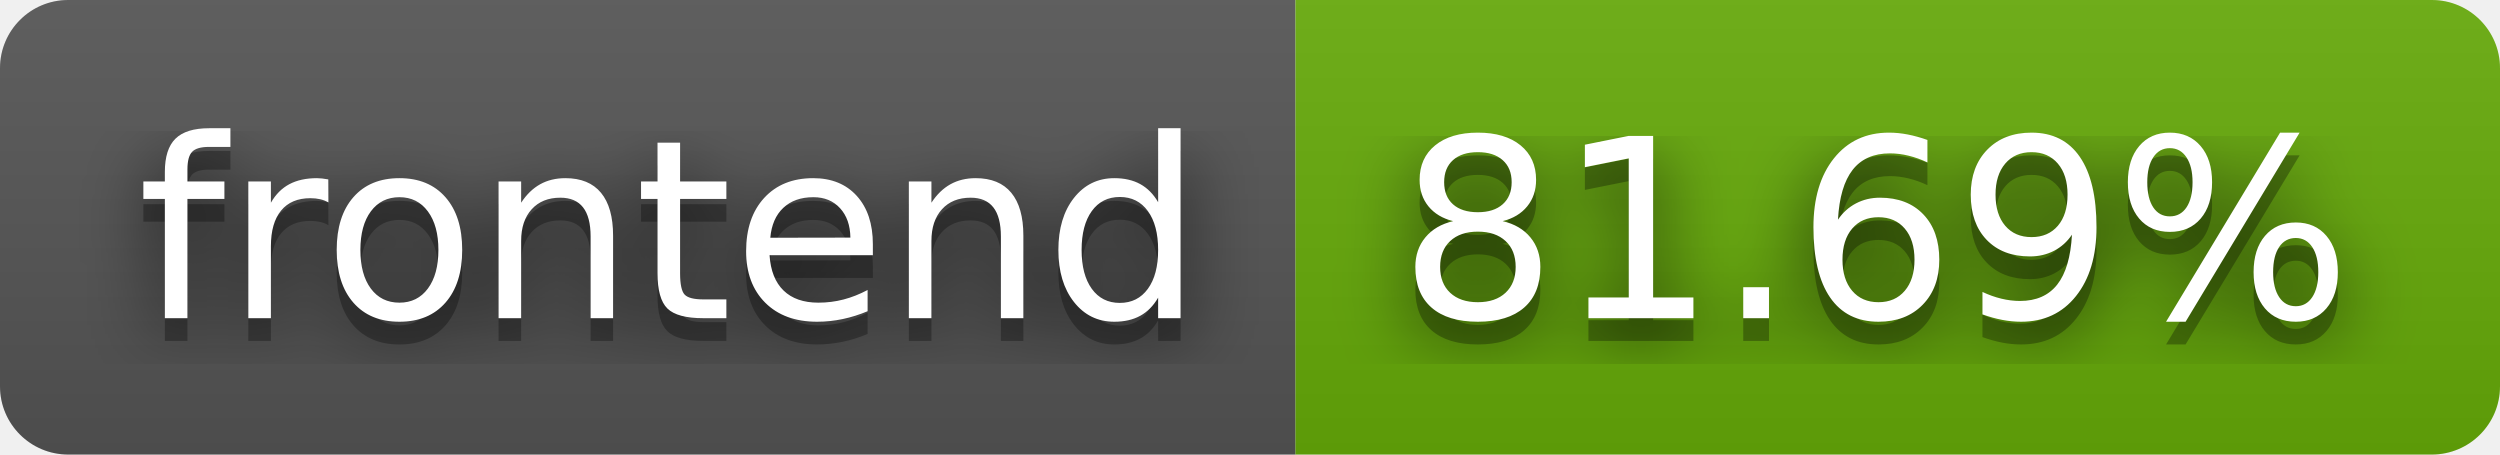
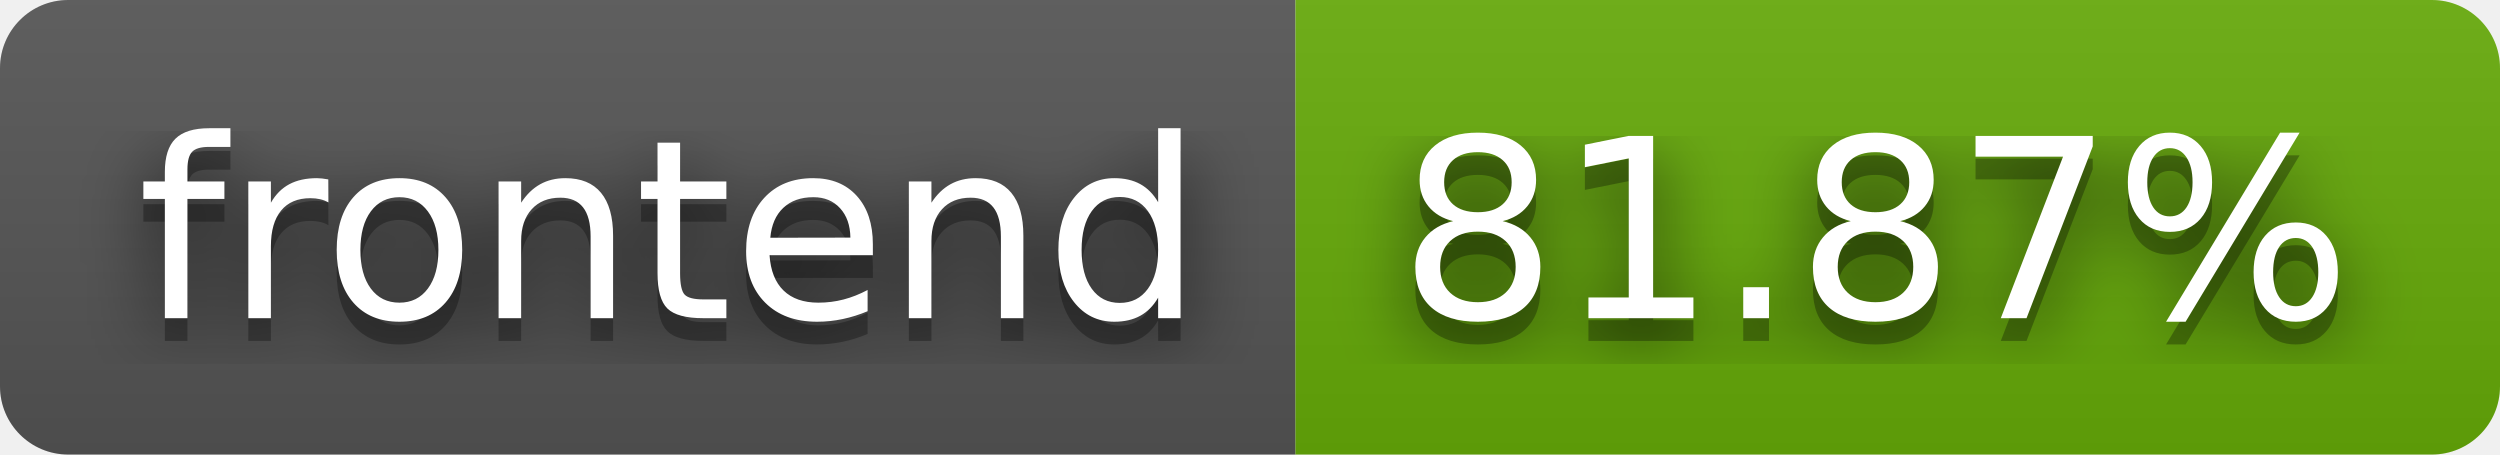
- <svg xmlns="http://www.w3.org/2000/svg" width="110" height="20" role="img" aria-label="frontend: 81.69%">
+ <svg xmlns="http://www.w3.org/2000/svg" width="110" height="20" role="img" aria-label="frontend: 81.87%">
  <filter id="blur">
    <feGaussianBlur stdDeviation="16" />
  </filter>
  <linearGradient id="s" x2="0" y2="100%">
    <stop offset="0" stop-color="#bbb" stop-opacity=".1" />
    <stop offset="1" stop-opacity=".1" />
  </linearGradient>
  <clipPath id="r">
    <rect width="110" height="20" rx="3" />
  </clipPath>
  <g clip-path="url(#r)">
    <rect width="57" height="20" fill="#555" />
    <rect x="57" width="53" height="20" fill="#67ac09" />
    <rect width="110" height="20" fill="url(#s)" />
  </g>
  <g fill="#fff" text-anchor="middle" font-family="Verdana,Geneva,DejaVu Sans,sans-serif" text-rendering="geometricPrecision" font-size="110">
    <g transform="scale(.1)">
      <g aria-hidden="true" fill="#010101">
        <text x="295" y="150" fill-opacity=".8" filter="url(#blur)" textLength="470">frontend</text>
        <text x="295" y="150" fill-opacity=".3" textLength="470">frontend</text>
      </g>
      <text x="295" y="140" textLength="470">frontend</text>
    </g>
    <g transform="scale(.1)">
      <g aria-hidden="true" fill="#010101">
-         <text x="825" y="150" fill-opacity=".8" filter="url(#blur)" textLength="430">81.69%</text>
-         <text x="825" y="150" fill-opacity=".3" textLength="430">81.69%</text>
+         <text x="825" y="150" fill-opacity=".8" filter="url(#blur)" textLength="430">81.87%</text>
+         <text x="825" y="150" fill-opacity=".3" textLength="430">81.87%</text>
      </g>
-       <text x="825" y="140" textLength="430">81.69%</text>
+       <text x="825" y="140" textLength="430">81.87%</text>
    </g>
  </g>
</svg>
